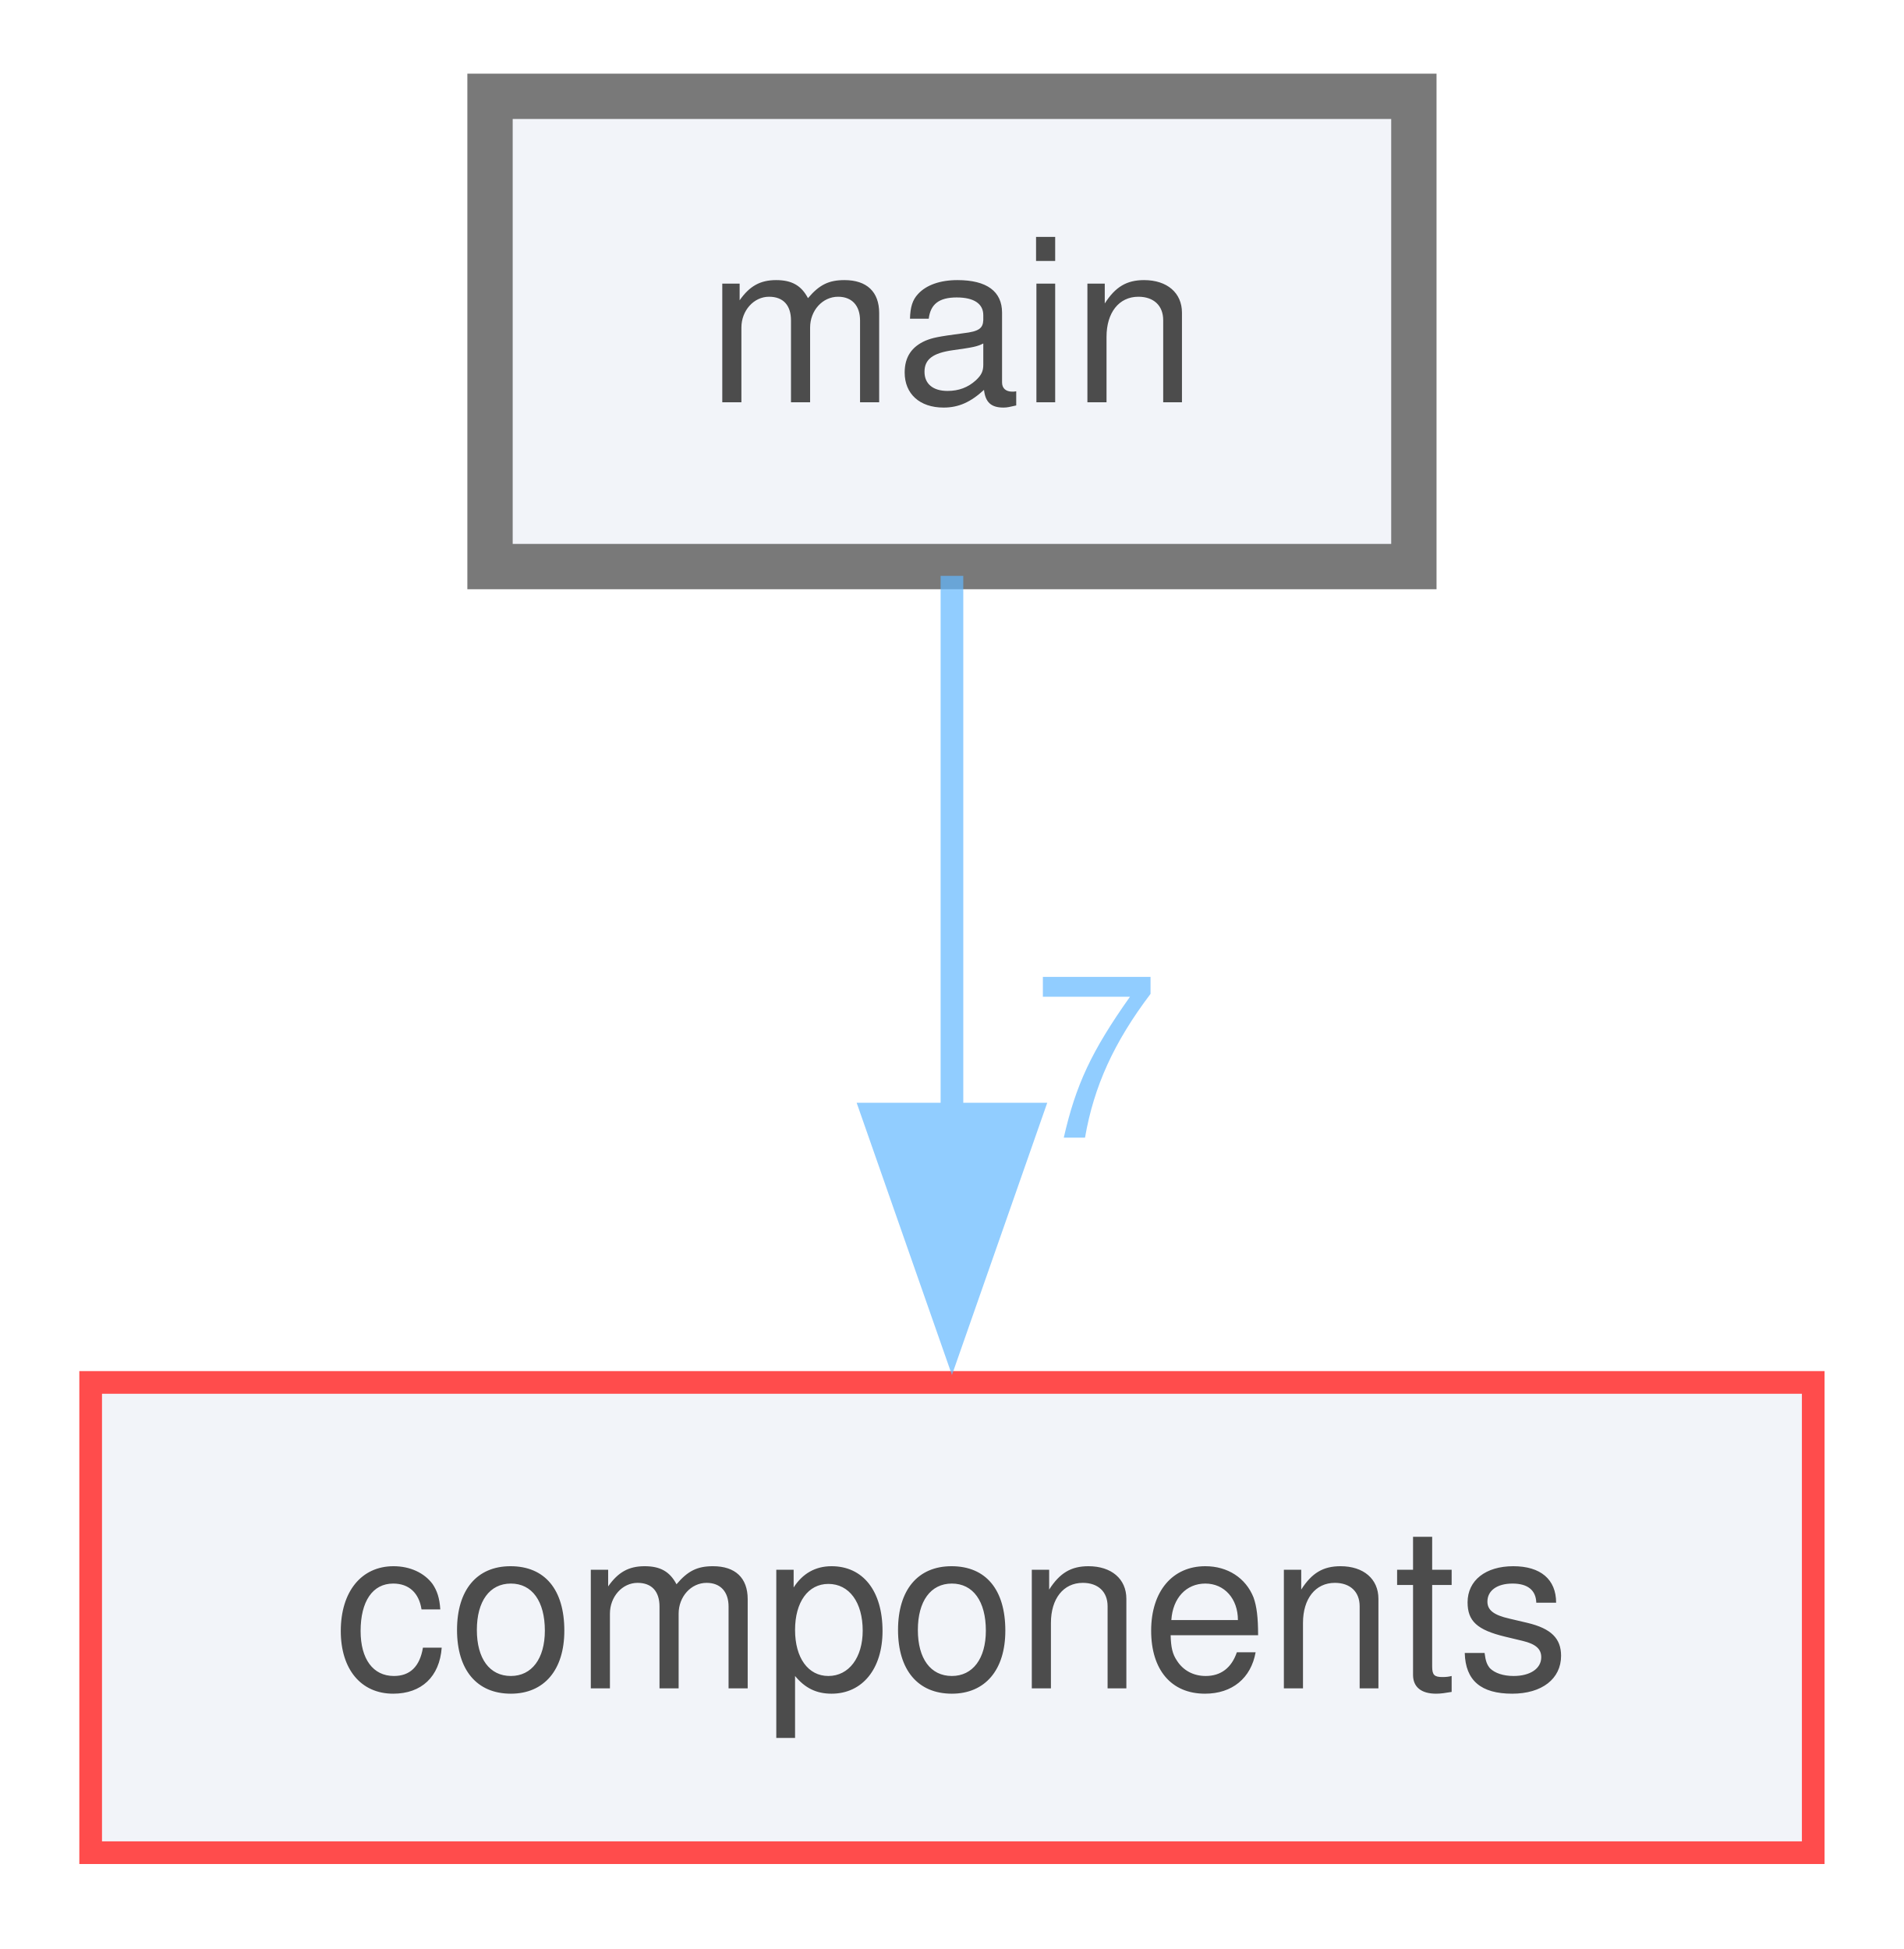
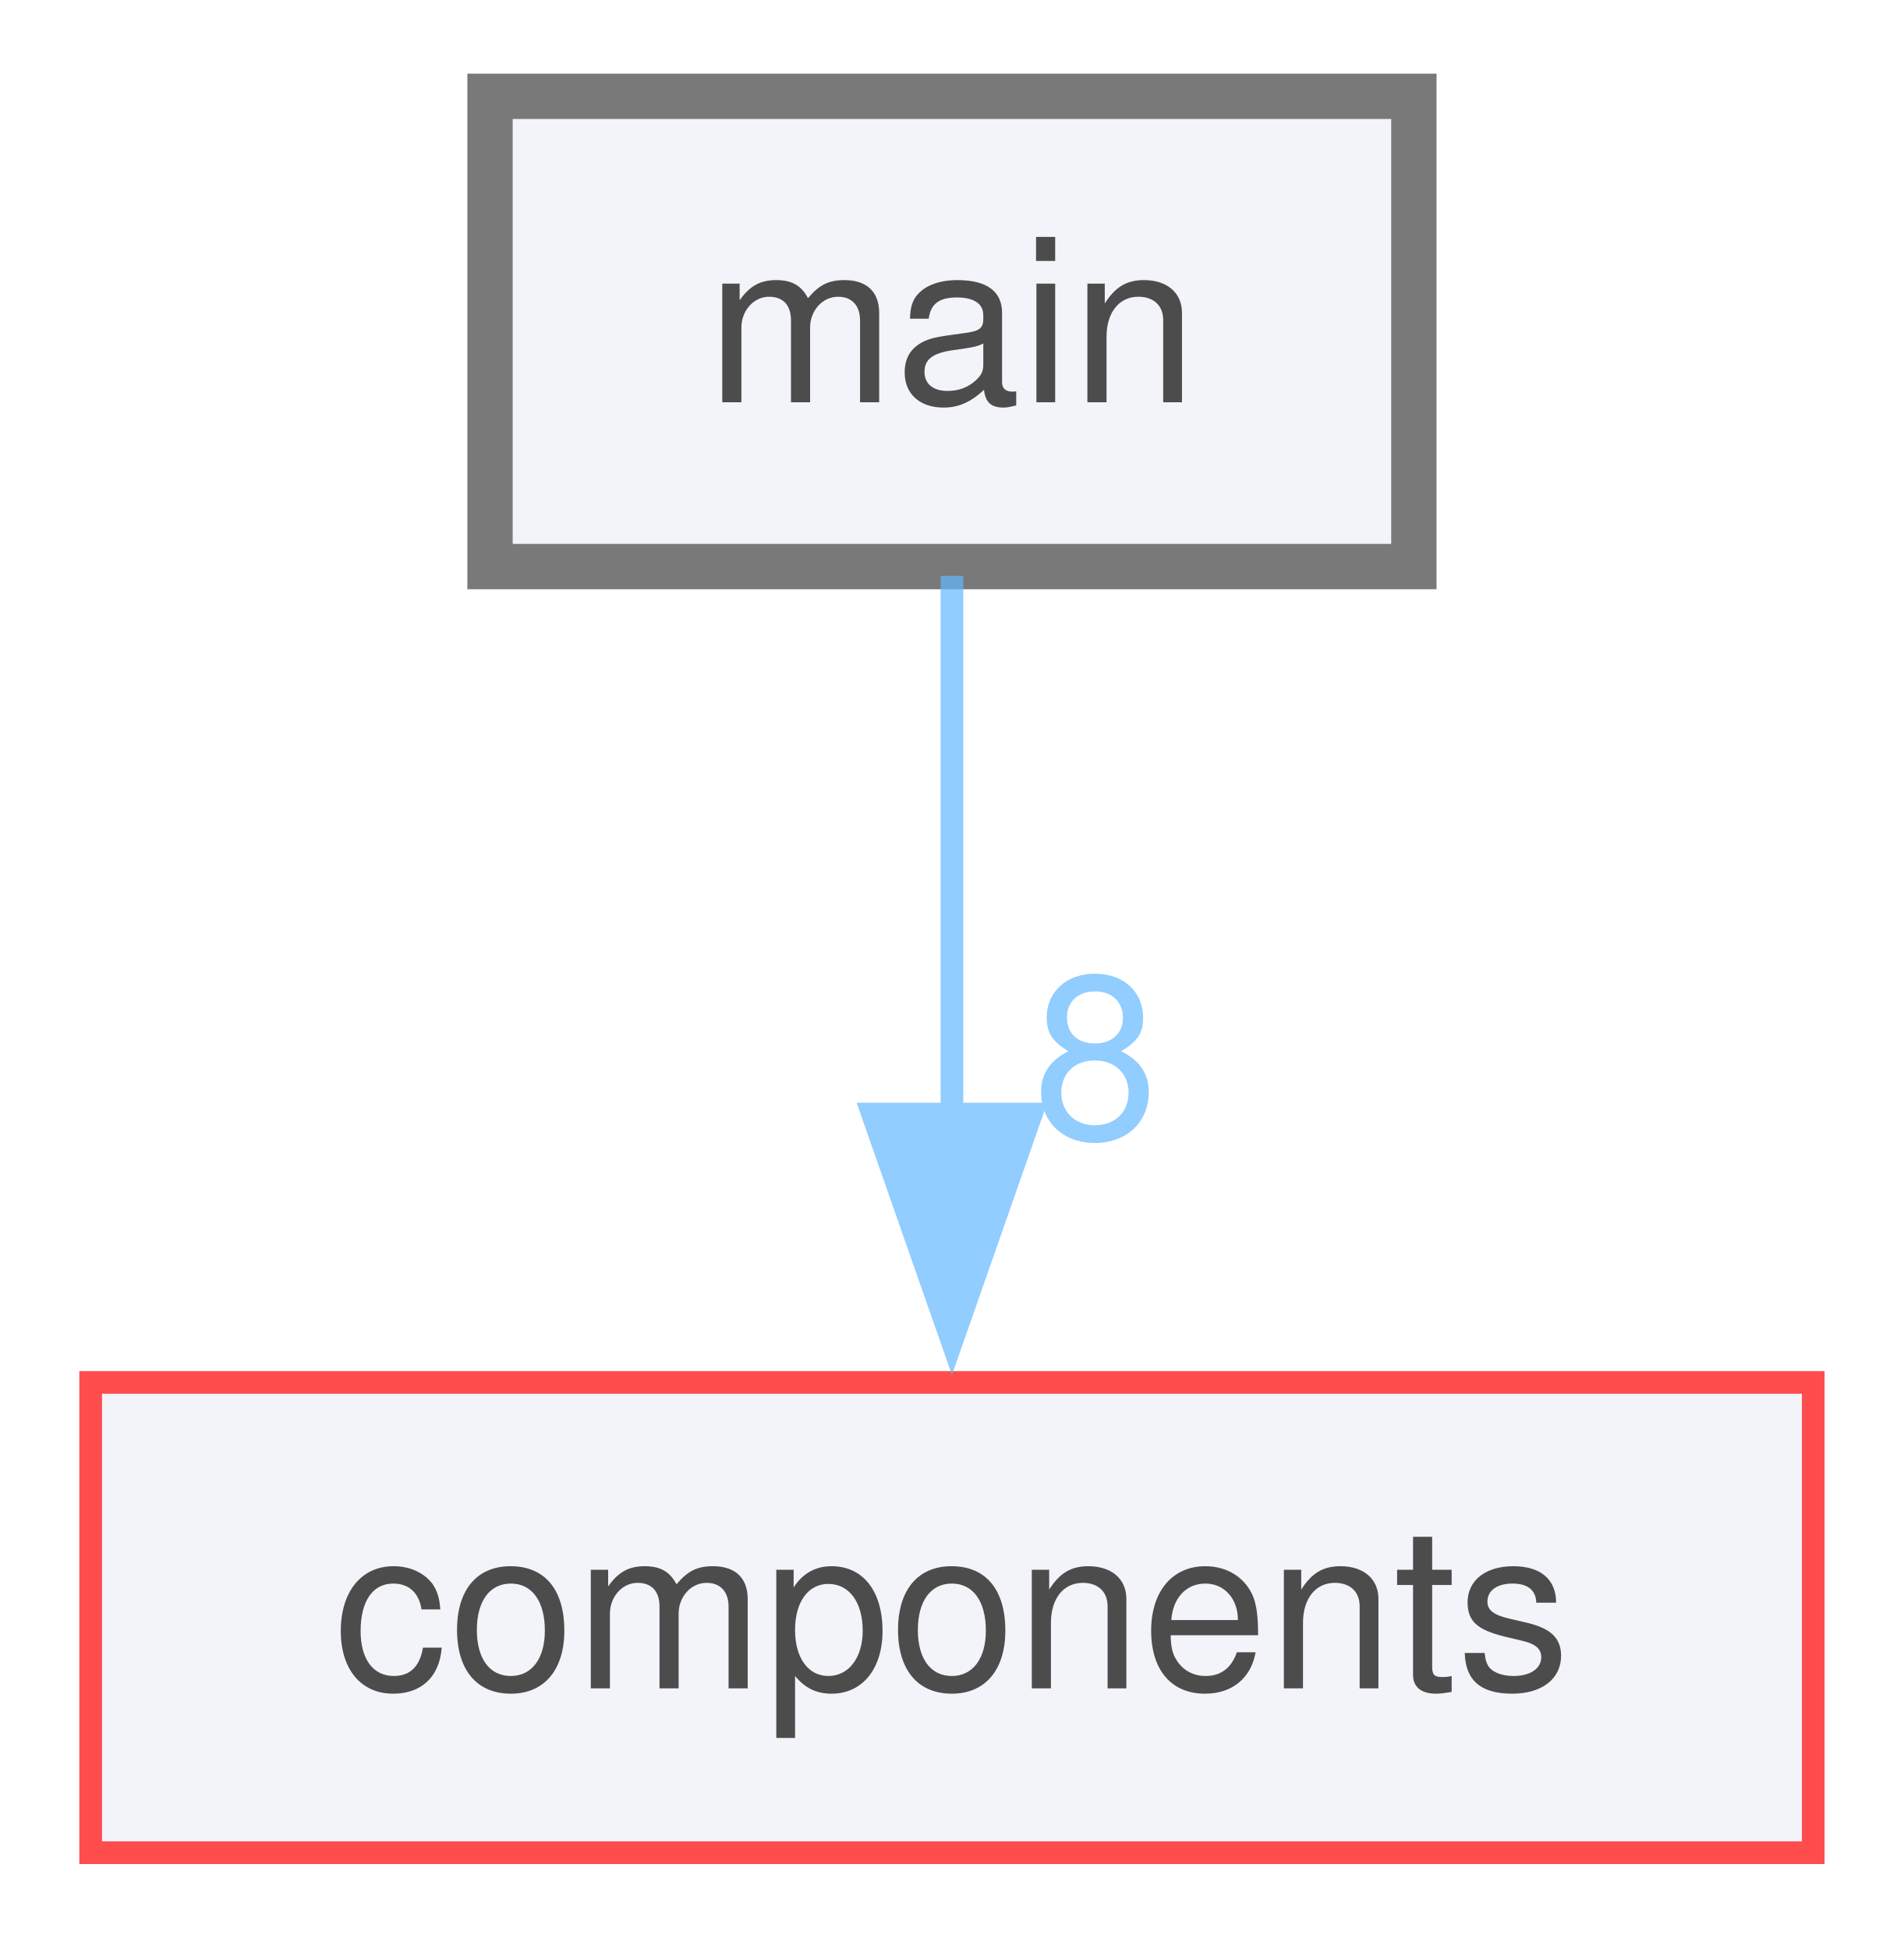
<svg xmlns="http://www.w3.org/2000/svg" xmlns:xlink="http://www.w3.org/1999/xlink" width="84pt" height="86pt" viewBox="0.00 0.00 84.00 85.50">
  <svg id="main" version="1.1" xml:space="preserve">
    <style type="text/css">
.node, .edge {opacity: 0.7;}
.node.selected, .edge.selected {opacity: 1;}
.edge:hover path { stroke: red; }
.edge:hover polygon { stroke: red; fill: red; }
</style>
    <svg id="graph" class="graph">
      <g id="graph0" class="graph" transform="scale(1 1) rotate(0) translate(4 81.5)">
        <g id="node1" class="node">
          <g id="a_node1">
            <a xlink:href="dir_5c982d53a68cdbcd421152b4020263a9.html" target="_top" xlink:title="main">
              <polygon fill="#edf0f7" stroke="#404040" stroke-width="2" points="58.38,-77.5 17.62,-77.5 17.62,-56.75 58.38,-56.75 58.38,-77.5" />
              <text text-anchor="middle" x="38" y="-64" font-family="Helvetica,sans-Serif" font-size="10.00">main</text>
            </a>
          </g>
        </g>
        <g id="node2" class="node">
          <g id="a_node2">
            <a xlink:href="dir_409f97388efe006bc3438b95e9edef48.html" target="_top" xlink:title="components">
              <polygon fill="#edf0f7" stroke="red" points="76,-20.75 0,-20.75 0,0 76,0 76,-20.75" />
              <text text-anchor="middle" x="38" y="-7.25" font-family="Helvetica,sans-Serif" font-size="10.00">components</text>
            </a>
          </g>
        </g>
        <g id="edge1" class="edge">
          <g id="a_edge1">
            <a xlink:href="dir_000014_000001.html" target="_top">
              <path fill="none" stroke="#63b8ff" d="M38,-56.34C38,-49.72 38,-40.72 38,-32.52" />
              <polygon fill="#63b8ff" stroke="#63b8ff" points="41.5,-32.59 38,-22.59 34.5,-32.59 41.5,-32.59" />
            </a>
          </g>
          <g id="a_edge1-headlabel">
-             <a xlink:href="dir_000014_000001.html" target="_top" xlink:title="7">
-               <text text-anchor="middle" x="44.34" y="-31.55" font-family="Helvetica,sans-Serif" font-size="10.00" fill="#63b8ff">7</text>
+             <a xlink:href="dir_000014_000001.html" target="_top" xlink:title="8">
+               <text text-anchor="middle" x="44.34" y="-31.55" font-family="Helvetica,sans-Serif" font-size="10.00" fill="#63b8ff">8</text>
            </a>
          </g>
        </g>
      </g>
    </svg>
  </svg>
  <style type="text/css">

[data-mouse-over-selected='false'] { opacity: 0.7; }
[data-mouse-over-selected='true']  { opacity: 1.0; }

</style>
</svg>
